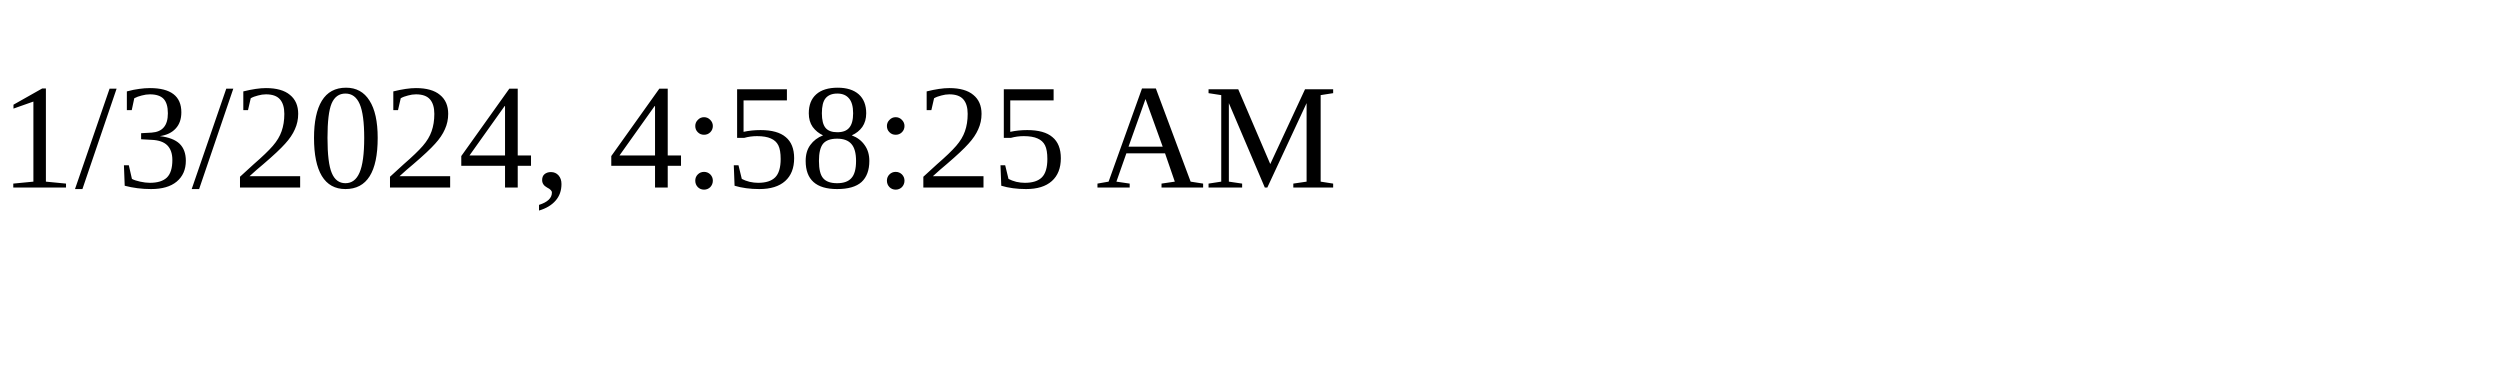
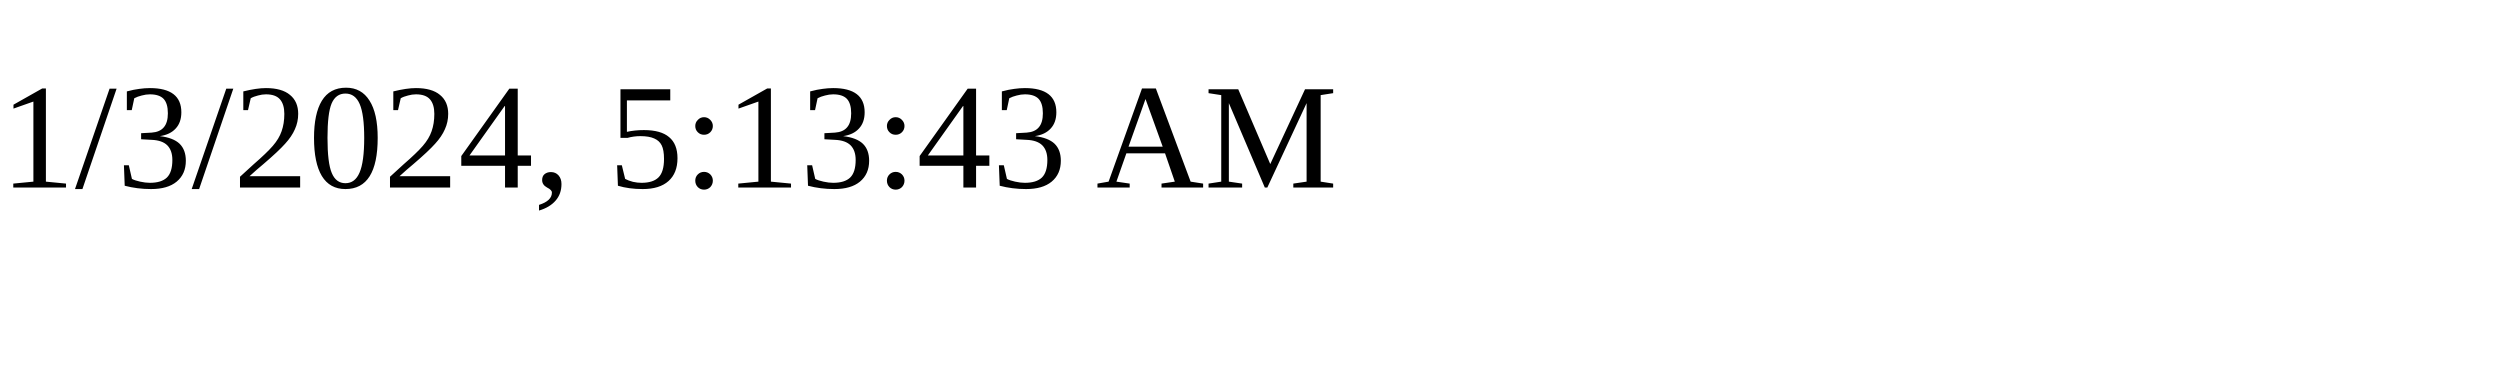
<svg xmlns="http://www.w3.org/2000/svg" height="30" width="200">
-   <text x="0" y="15">1/3/2024, 4:58:25 AM</text>
+   <text x="0" y="15">1/3/2024, 5:13:43 AM</text>
</svg>
